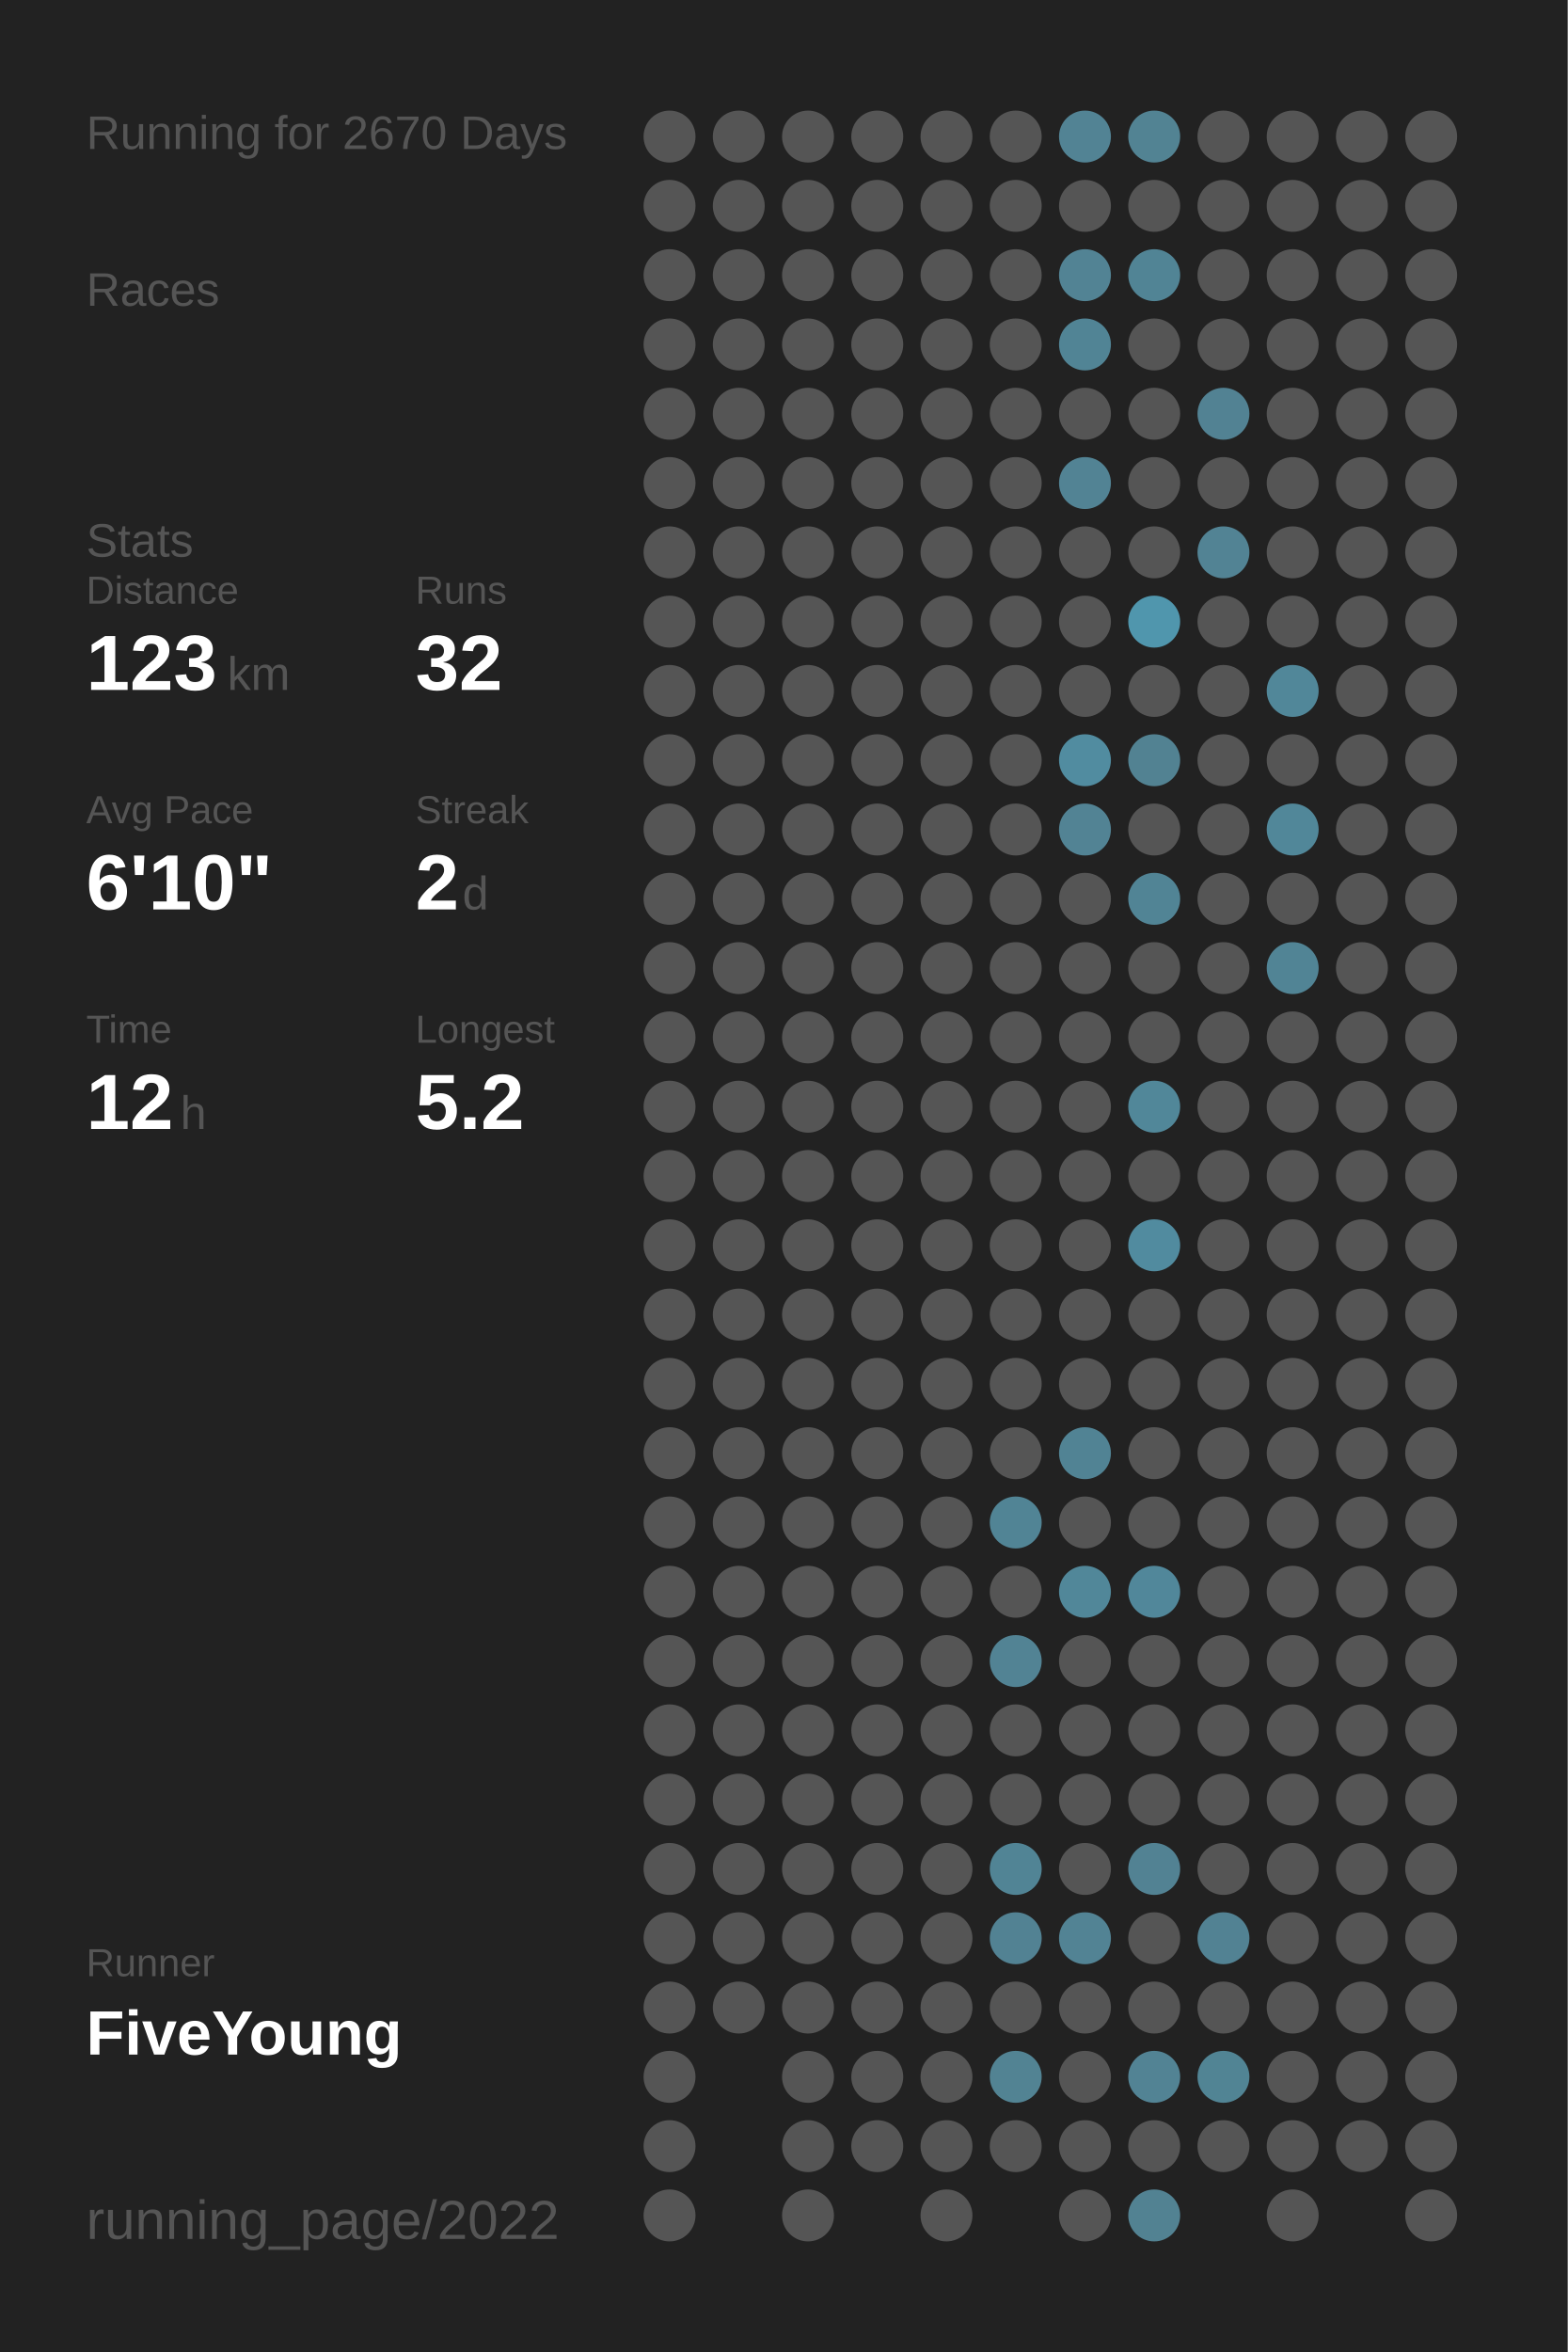
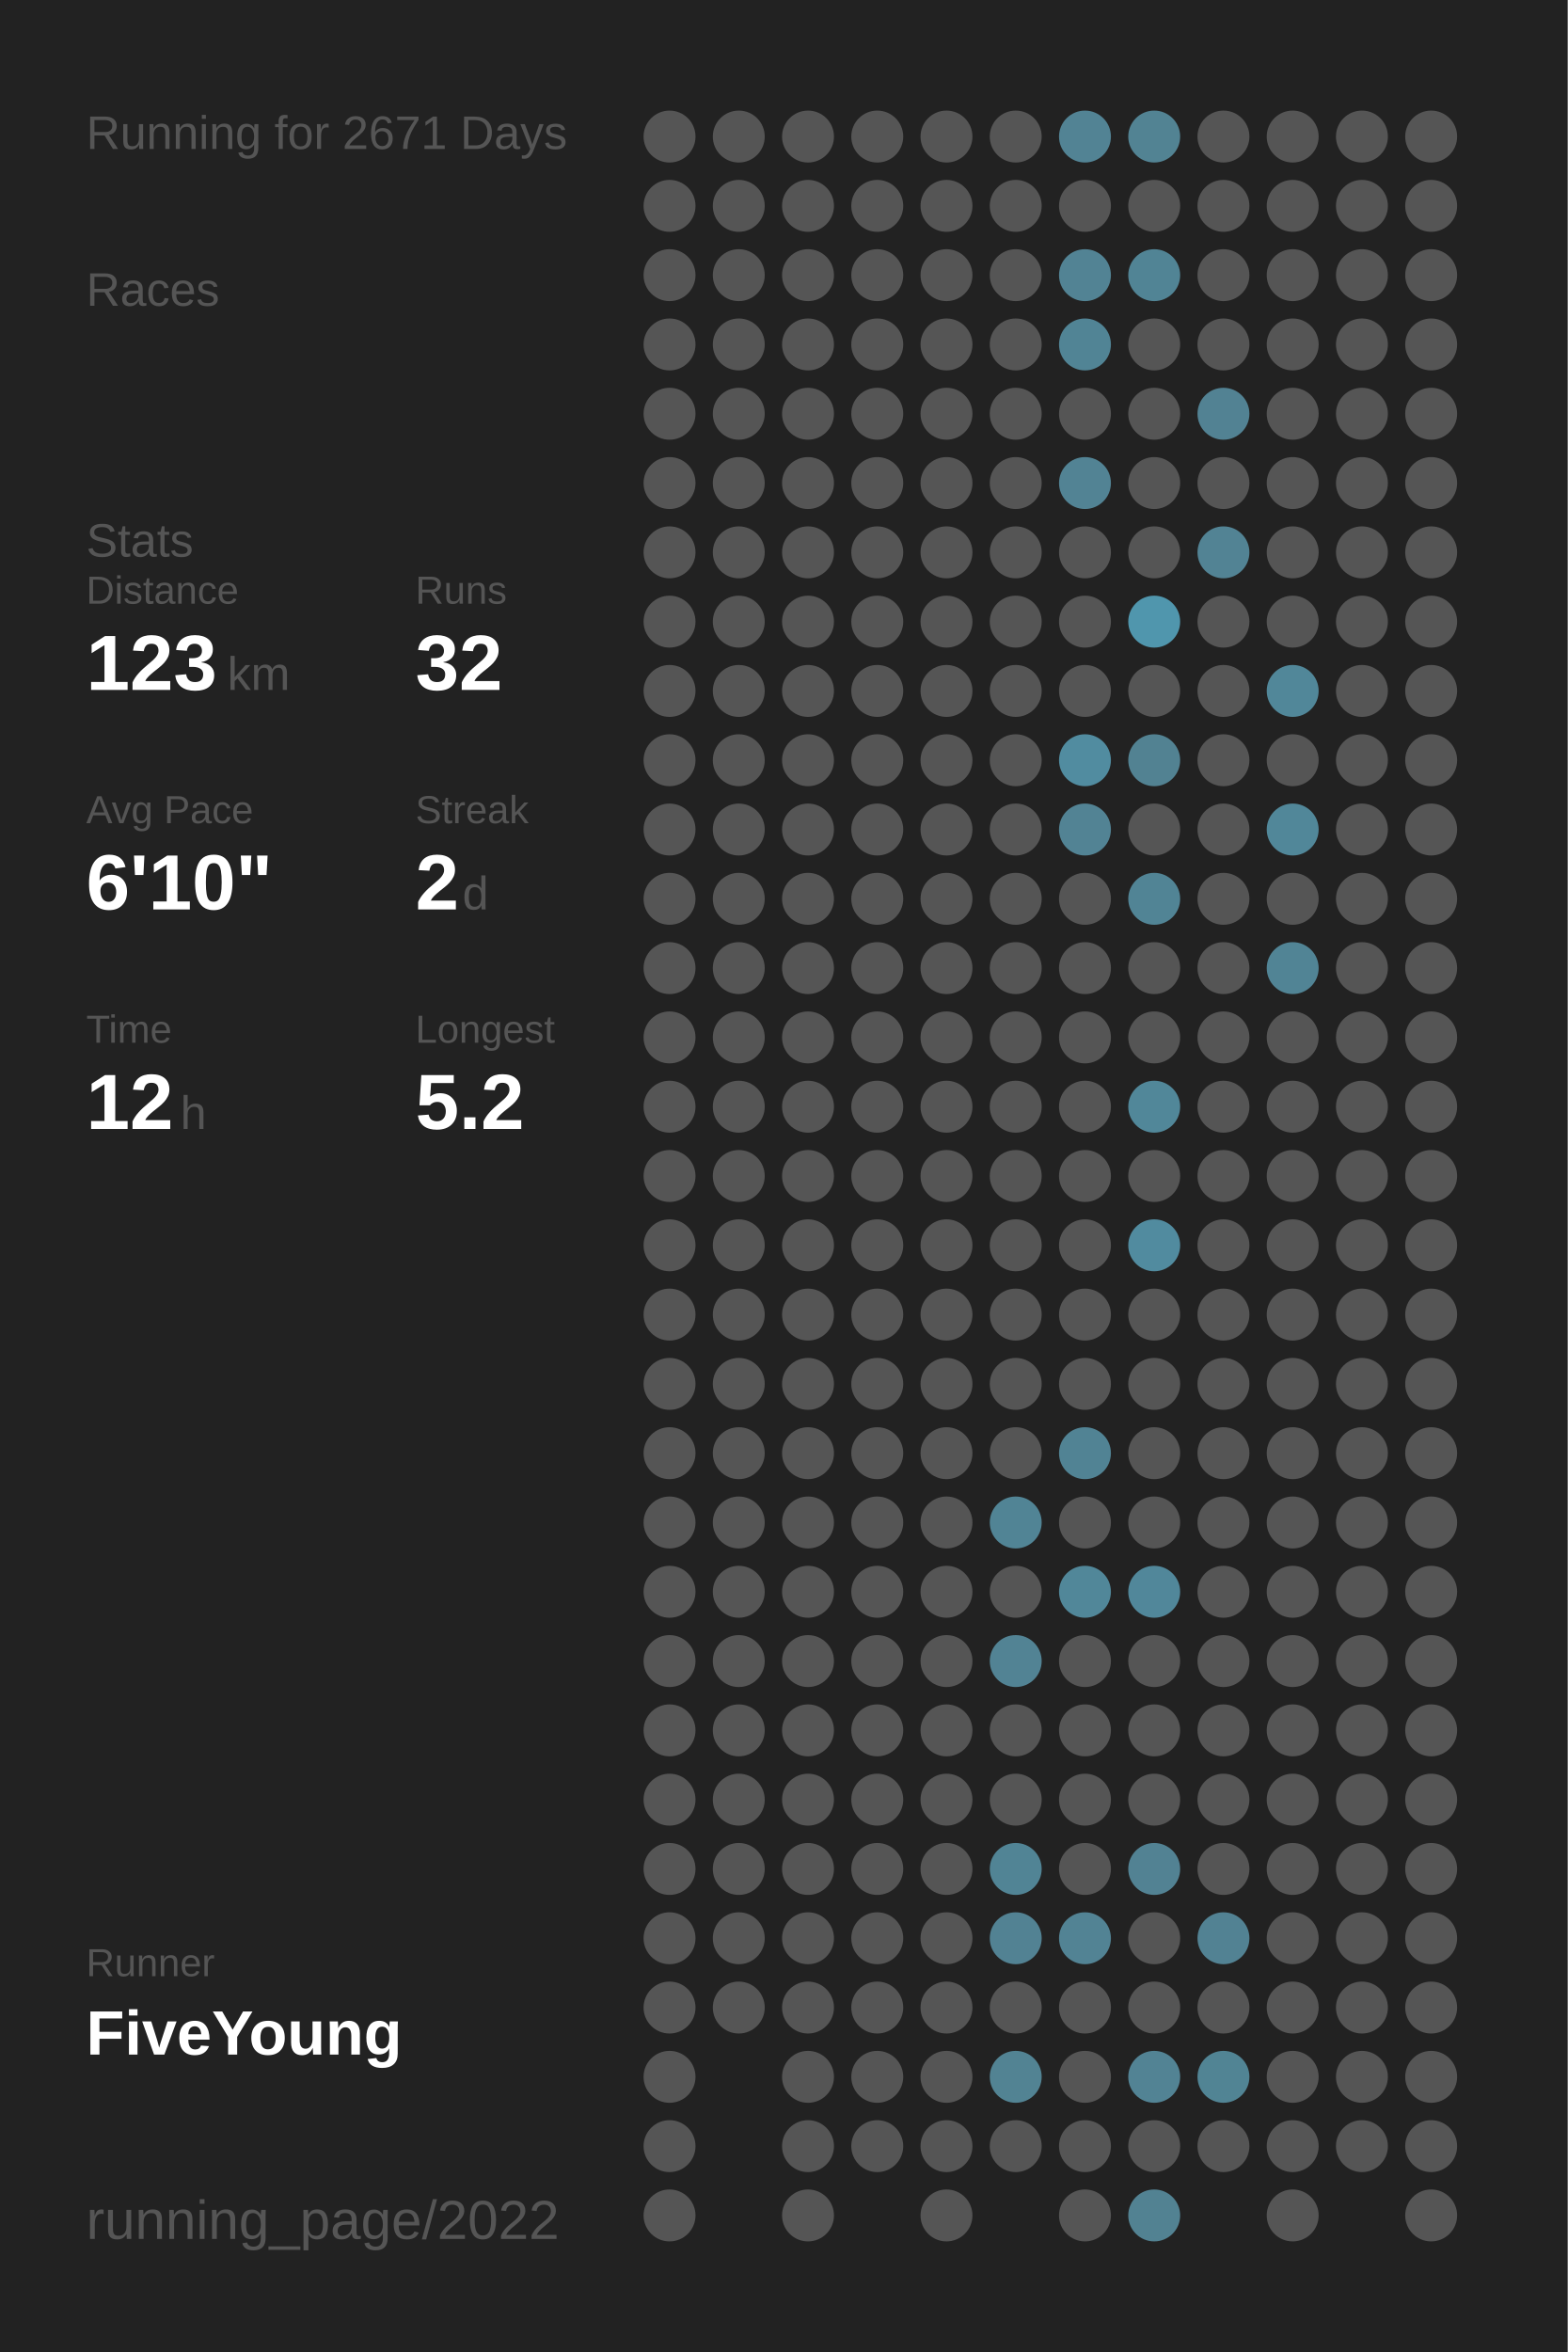
<svg xmlns="http://www.w3.org/2000/svg" baseProfile="full" height="300mm" version="1.1" viewBox="0,0,200,300" width="200mm">
  <defs />
  <rect fill="#222222" height="300" width="200" x="0" y="0" />
-   <text fill="#555555" style="font-size:6px; font-family:Arial;" x="11" y="19">Running for 2670 Days</text>
+   <text fill="#555555" style="font-size:6px; font-family:Arial;" x="11" y="19">Running for 2671 Days</text>
  <text fill="#555555" style="font-size:6px; font-family:Arial;" x="11" y="39">Races</text>
  <text fill="#555555" style="font-size:6px; font-family:Arial;" x="11" y="71">Stats</text>
  <text fill="#555555" style="font-size:5px; font-family:Arial;" x="11" y="77">Distance</text>
  <text fill="#FFFFFF" style="font-size:10px; font-family:Arial; font-weight:bold;" x="11" y="88">123</text>
  <text fill="#555555" style="font-size:6px; font-family:Arial;" x="29" y="88">km</text>
  <text fill="#555555" style="font-size:5px; font-family:Arial;" x="53" y="77">Runs</text>
  <text fill="#FFFFFF" style="font-size:10px; font-family:Arial; font-weight:bold;" x="53" y="88">32</text>
  <text fill="#555555" style="font-size:5px; font-family:Arial;" x="11" y="105">Avg Pace</text>
  <text fill="#FFFFFF" style="font-size:10px; font-family:Arial; font-weight:bold;" x="11" y="116">6'10"</text>
  <text fill="#555555" style="font-size:5px; font-family:Arial;" x="53" y="105">Streak</text>
  <text fill="#FFFFFF" style="font-size:10px; font-family:Arial; font-weight:bold;" x="53" y="116">2</text>
  <text fill="#555555" style="font-size:6px; font-family:Arial;" x="59" y="116">d</text>
  <text fill="#555555" style="font-size:5px; font-family:Arial;" x="11" y="133">Time</text>
  <text fill="#FFFFFF" style="font-size:10px; font-family:Arial; font-weight:bold;" x="11" y="144">12</text>
  <text fill="#555555" style="font-size:6px; font-family:Arial;" x="23" y="144">h</text>
  <text fill="#555555" style="font-size:5px; font-family:Arial;" x="53" y="133">Longest</text>
  <text fill="#FFFFFF" style="font-size:10px; font-family:Arial; font-weight:bold;" x="53" y="144">5.2</text>
  <text fill="#555555" style="font-size:5px; font-family:Arial;" x="11" y="252.065">Runner</text>
  <text fill="#FFFFFF" style="font-size:8px; font-family:Arial; font-weight:bold;" x="11" y="262.065">FiveYoung</text>
  <text fill="#555555" style="font-size:7px; font-family:Arial;" x="11" y="285.581">running_page/2022</text>
  <circle cx="85.417" cy="17.419" fill="#555555" r="3.312" />
  <circle cx="85.417" cy="26.258" fill="#555555" r="3.312" />
  <circle cx="85.417" cy="35.097" fill="#555555" r="3.312" />
  <circle cx="85.417" cy="43.935" fill="#555555" r="3.312" />
  <circle cx="85.417" cy="52.774" fill="#555555" r="3.312" />
  <circle cx="85.417" cy="61.613" fill="#555555" r="3.312" />
  <circle cx="85.417" cy="70.452" fill="#555555" r="3.312" />
  <circle cx="85.417" cy="79.29" fill="#555555" r="3.312" />
  <circle cx="85.417" cy="88.129" fill="#555555" r="3.312" />
  <circle cx="85.417" cy="96.968" fill="#555555" r="3.312" />
  <circle cx="85.417" cy="105.806" fill="#555555" r="3.312" />
  <circle cx="85.417" cy="114.645" fill="#555555" r="3.312" />
  <circle cx="85.417" cy="123.484" fill="#555555" r="3.312" />
  <circle cx="85.417" cy="132.323" fill="#555555" r="3.312" />
  <circle cx="85.417" cy="141.161" fill="#555555" r="3.312" />
  <circle cx="85.417" cy="150" fill="#555555" r="3.312" />
  <circle cx="85.417" cy="158.839" fill="#555555" r="3.312" />
  <circle cx="85.417" cy="167.677" fill="#555555" r="3.312" />
  <circle cx="85.417" cy="176.516" fill="#555555" r="3.312" />
  <circle cx="85.417" cy="185.355" fill="#555555" r="3.312" />
  <circle cx="85.417" cy="194.194" fill="#555555" r="3.312" />
  <circle cx="85.417" cy="203.032" fill="#555555" r="3.312" />
  <circle cx="85.417" cy="211.871" fill="#555555" r="3.312" />
  <circle cx="85.417" cy="220.71" fill="#555555" r="3.312" />
  <circle cx="85.417" cy="229.548" fill="#555555" r="3.312" />
  <circle cx="85.417" cy="238.387" fill="#555555" r="3.312" />
  <circle cx="85.417" cy="247.226" fill="#555555" r="3.312" />
  <circle cx="85.417" cy="256.065" fill="#555555" r="3.312" />
  <circle cx="85.417" cy="264.903" fill="#555555" r="3.312" />
  <circle cx="85.417" cy="273.742" fill="#555555" r="3.312" />
  <circle cx="85.417" cy="282.581" fill="#555555" r="3.312" />
  <circle cx="94.25" cy="17.419" fill="#555555" r="3.312" />
  <circle cx="94.25" cy="26.258" fill="#555555" r="3.312" />
  <circle cx="94.25" cy="35.097" fill="#555555" r="3.312" />
  <circle cx="94.25" cy="43.935" fill="#555555" r="3.312" />
  <circle cx="94.25" cy="52.774" fill="#555555" r="3.312" />
  <circle cx="94.25" cy="61.613" fill="#555555" r="3.312" />
  <circle cx="94.25" cy="70.452" fill="#555555" r="3.312" />
  <circle cx="94.25" cy="79.29" fill="#555555" r="3.312" />
  <circle cx="94.25" cy="88.129" fill="#555555" r="3.312" />
  <circle cx="94.25" cy="96.968" fill="#555555" r="3.312" />
  <circle cx="94.25" cy="105.806" fill="#555555" r="3.312" />
  <circle cx="94.25" cy="114.645" fill="#555555" r="3.312" />
  <circle cx="94.25" cy="123.484" fill="#555555" r="3.312" />
  <circle cx="94.25" cy="132.323" fill="#555555" r="3.312" />
  <circle cx="94.25" cy="141.161" fill="#555555" r="3.312" />
  <circle cx="94.25" cy="150" fill="#555555" r="3.312" />
  <circle cx="94.25" cy="158.839" fill="#555555" r="3.312" />
  <circle cx="94.25" cy="167.677" fill="#555555" r="3.312" />
  <circle cx="94.25" cy="176.516" fill="#555555" r="3.312" />
  <circle cx="94.25" cy="185.355" fill="#555555" r="3.312" />
  <circle cx="94.25" cy="194.194" fill="#555555" r="3.312" />
  <circle cx="94.25" cy="203.032" fill="#555555" r="3.312" />
  <circle cx="94.25" cy="211.871" fill="#555555" r="3.312" />
  <circle cx="94.25" cy="220.71" fill="#555555" r="3.312" />
  <circle cx="94.25" cy="229.548" fill="#555555" r="3.312" />
  <circle cx="94.25" cy="238.387" fill="#555555" r="3.312" />
  <circle cx="94.25" cy="247.226" fill="#555555" r="3.312" />
  <circle cx="94.25" cy="256.065" fill="#555555" r="3.312" />
  <circle cx="103.083" cy="17.419" fill="#555555" r="3.312" />
  <circle cx="103.083" cy="26.258" fill="#555555" r="3.312" />
  <circle cx="103.083" cy="35.097" fill="#555555" r="3.312" />
  <circle cx="103.083" cy="43.935" fill="#555555" r="3.312" />
  <circle cx="103.083" cy="52.774" fill="#555555" r="3.312" />
  <circle cx="103.083" cy="61.613" fill="#555555" r="3.312" />
  <circle cx="103.083" cy="70.452" fill="#555555" r="3.312" />
  <circle cx="103.083" cy="79.29" fill="#555555" r="3.312" />
  <circle cx="103.083" cy="88.129" fill="#555555" r="3.312" />
  <circle cx="103.083" cy="96.968" fill="#555555" r="3.312" />
  <circle cx="103.083" cy="105.806" fill="#555555" r="3.312" />
  <circle cx="103.083" cy="114.645" fill="#555555" r="3.312" />
  <circle cx="103.083" cy="123.484" fill="#555555" r="3.312" />
  <circle cx="103.083" cy="132.323" fill="#555555" r="3.312" />
  <circle cx="103.083" cy="141.161" fill="#555555" r="3.312" />
  <circle cx="103.083" cy="150" fill="#555555" r="3.312" />
  <circle cx="103.083" cy="158.839" fill="#555555" r="3.312" />
  <circle cx="103.083" cy="167.677" fill="#555555" r="3.312" />
  <circle cx="103.083" cy="176.516" fill="#555555" r="3.312" />
  <circle cx="103.083" cy="185.355" fill="#555555" r="3.312" />
  <circle cx="103.083" cy="194.194" fill="#555555" r="3.312" />
  <circle cx="103.083" cy="203.032" fill="#555555" r="3.312" />
  <circle cx="103.083" cy="211.871" fill="#555555" r="3.312" />
  <circle cx="103.083" cy="220.71" fill="#555555" r="3.312" />
  <circle cx="103.083" cy="229.548" fill="#555555" r="3.312" />
  <circle cx="103.083" cy="238.387" fill="#555555" r="3.312" />
  <circle cx="103.083" cy="247.226" fill="#555555" r="3.312" />
  <circle cx="103.083" cy="256.065" fill="#555555" r="3.312" />
  <circle cx="103.083" cy="264.903" fill="#555555" r="3.312" />
  <circle cx="103.083" cy="273.742" fill="#555555" r="3.312" />
  <circle cx="103.083" cy="282.581" fill="#555555" r="3.312" />
  <circle cx="111.917" cy="17.419" fill="#555555" r="3.312" />
  <circle cx="111.917" cy="26.258" fill="#555555" r="3.312" />
  <circle cx="111.917" cy="35.097" fill="#555555" r="3.312" />
  <circle cx="111.917" cy="43.935" fill="#555555" r="3.312" />
  <circle cx="111.917" cy="52.774" fill="#555555" r="3.312" />
  <circle cx="111.917" cy="61.613" fill="#555555" r="3.312" />
  <circle cx="111.917" cy="70.452" fill="#555555" r="3.312" />
  <circle cx="111.917" cy="79.29" fill="#555555" r="3.312" />
  <circle cx="111.917" cy="88.129" fill="#555555" r="3.312" />
  <circle cx="111.917" cy="96.968" fill="#555555" r="3.312" />
  <circle cx="111.917" cy="105.806" fill="#555555" r="3.312" />
  <circle cx="111.917" cy="114.645" fill="#555555" r="3.312" />
  <circle cx="111.917" cy="123.484" fill="#555555" r="3.312" />
  <circle cx="111.917" cy="132.323" fill="#555555" r="3.312" />
  <circle cx="111.917" cy="141.161" fill="#555555" r="3.312" />
  <circle cx="111.917" cy="150" fill="#555555" r="3.312" />
  <circle cx="111.917" cy="158.839" fill="#555555" r="3.312" />
  <circle cx="111.917" cy="167.677" fill="#555555" r="3.312" />
  <circle cx="111.917" cy="176.516" fill="#555555" r="3.312" />
  <circle cx="111.917" cy="185.355" fill="#555555" r="3.312" />
  <circle cx="111.917" cy="194.194" fill="#555555" r="3.312" />
  <circle cx="111.917" cy="203.032" fill="#555555" r="3.312" />
  <circle cx="111.917" cy="211.871" fill="#555555" r="3.312" />
  <circle cx="111.917" cy="220.71" fill="#555555" r="3.312" />
  <circle cx="111.917" cy="229.548" fill="#555555" r="3.312" />
  <circle cx="111.917" cy="238.387" fill="#555555" r="3.312" />
  <circle cx="111.917" cy="247.226" fill="#555555" r="3.312" />
  <circle cx="111.917" cy="256.065" fill="#555555" r="3.312" />
  <circle cx="111.917" cy="264.903" fill="#555555" r="3.312" />
  <circle cx="111.917" cy="273.742" fill="#555555" r="3.312" />
  <circle cx="120.75" cy="17.419" fill="#555555" r="3.312" />
  <circle cx="120.75" cy="26.258" fill="#555555" r="3.312" />
  <circle cx="120.75" cy="35.097" fill="#555555" r="3.312" />
  <circle cx="120.75" cy="43.935" fill="#555555" r="3.312" />
  <circle cx="120.75" cy="52.774" fill="#555555" r="3.312" />
  <circle cx="120.75" cy="61.613" fill="#555555" r="3.312" />
  <circle cx="120.75" cy="70.452" fill="#555555" r="3.312" />
  <circle cx="120.75" cy="79.29" fill="#555555" r="3.312" />
  <circle cx="120.75" cy="88.129" fill="#555555" r="3.312" />
  <circle cx="120.75" cy="96.968" fill="#555555" r="3.312" />
  <circle cx="120.75" cy="105.806" fill="#555555" r="3.312" />
  <circle cx="120.75" cy="114.645" fill="#555555" r="3.312" />
  <circle cx="120.75" cy="123.484" fill="#555555" r="3.312" />
  <circle cx="120.75" cy="132.323" fill="#555555" r="3.312" />
  <circle cx="120.75" cy="141.161" fill="#555555" r="3.312" />
  <circle cx="120.75" cy="150" fill="#555555" r="3.312" />
  <circle cx="120.75" cy="158.839" fill="#555555" r="3.312" />
  <circle cx="120.75" cy="167.677" fill="#555555" r="3.312" />
  <circle cx="120.75" cy="176.516" fill="#555555" r="3.312" />
  <circle cx="120.75" cy="185.355" fill="#555555" r="3.312" />
  <circle cx="120.75" cy="194.194" fill="#555555" r="3.312" />
  <circle cx="120.75" cy="203.032" fill="#555555" r="3.312" />
  <circle cx="120.75" cy="211.871" fill="#555555" r="3.312" />
  <circle cx="120.75" cy="220.71" fill="#555555" r="3.312" />
  <circle cx="120.75" cy="229.548" fill="#555555" r="3.312" />
  <circle cx="120.75" cy="238.387" fill="#555555" r="3.312" />
  <circle cx="120.75" cy="247.226" fill="#555555" r="3.312" />
  <circle cx="120.75" cy="256.065" fill="#555555" r="3.312" />
  <circle cx="120.75" cy="264.903" fill="#555555" r="3.312" />
  <circle cx="120.75" cy="273.742" fill="#555555" r="3.312" />
  <circle cx="120.75" cy="282.581" fill="#555555" r="3.312" />
  <circle cx="129.583" cy="17.419" fill="#555555" r="3.312" />
  <circle cx="129.583" cy="26.258" fill="#555555" r="3.312" />
  <circle cx="129.583" cy="35.097" fill="#555555" r="3.312" />
  <circle cx="129.583" cy="43.935" fill="#555555" r="3.312" />
  <circle cx="129.583" cy="52.774" fill="#555555" r="3.312" />
  <circle cx="129.583" cy="61.613" fill="#555555" r="3.312" />
  <circle cx="129.583" cy="70.452" fill="#555555" r="3.312" />
  <circle cx="129.583" cy="79.29" fill="#555555" r="3.312" />
  <circle cx="129.583" cy="88.129" fill="#555555" r="3.312" />
  <circle cx="129.583" cy="96.968" fill="#555555" r="3.312" />
  <circle cx="129.583" cy="105.806" fill="#555555" r="3.312" />
  <circle cx="129.583" cy="114.645" fill="#555555" r="3.312" />
  <circle cx="129.583" cy="123.484" fill="#555555" r="3.312" />
  <circle cx="129.583" cy="132.323" fill="#555555" r="3.312" />
  <circle cx="129.583" cy="141.161" fill="#555555" r="3.312" />
  <circle cx="129.583" cy="150" fill="#555555" r="3.312" />
  <circle cx="129.583" cy="158.839" fill="#555555" r="3.312" />
  <circle cx="129.583" cy="167.677" fill="#555555" r="3.312" />
  <circle cx="129.583" cy="176.516" fill="#555555" r="3.312" />
  <circle cx="129.583" cy="185.355" fill="#555555" r="3.312" />
  <circle cx="129.583" cy="194.194" fill="#518495" r="3.312" />
  <circle cx="129.583" cy="203.032" fill="#555555" r="3.312" />
  <circle cx="129.583" cy="211.871" fill="#528394" r="3.312" />
  <circle cx="129.583" cy="220.71" fill="#555555" r="3.312" />
  <circle cx="129.583" cy="229.548" fill="#555555" r="3.312" />
  <circle cx="129.583" cy="238.387" fill="#518495" r="3.312" />
  <circle cx="129.583" cy="247.226" fill="#528293" r="3.312" />
  <circle cx="129.583" cy="256.065" fill="#555555" r="3.312" />
  <circle cx="129.583" cy="264.903" fill="#528393" r="3.312" />
  <circle cx="129.583" cy="273.742" fill="#555555" r="3.312" />
  <circle cx="138.417" cy="17.419" fill="#528394" r="3.312" />
  <circle cx="138.417" cy="26.258" fill="#555555" r="3.312" />
  <circle cx="138.417" cy="35.097" fill="#528394" r="3.312" />
  <circle cx="138.417" cy="43.935" fill="#518495" r="3.312" />
  <circle cx="138.417" cy="52.774" fill="#555555" r="3.312" />
  <circle cx="138.417" cy="61.613" fill="#528394" r="3.312" />
  <circle cx="138.417" cy="70.452" fill="#555555" r="3.312" />
  <circle cx="138.417" cy="79.29" fill="#555555" r="3.312" />
  <circle cx="138.417" cy="88.129" fill="#555555" r="3.312" />
  <circle cx="138.417" cy="96.968" fill="#518ca0" r="3.312" />
  <circle cx="138.417" cy="105.806" fill="#528394" r="3.312" />
  <circle cx="138.417" cy="114.645" fill="#555555" r="3.312" />
  <circle cx="138.417" cy="123.484" fill="#555555" r="3.312" />
  <circle cx="138.417" cy="132.323" fill="#555555" r="3.312" />
  <circle cx="138.417" cy="141.161" fill="#555555" r="3.312" />
  <circle cx="138.417" cy="150" fill="#555555" r="3.312" />
  <circle cx="138.417" cy="158.839" fill="#555555" r="3.312" />
  <circle cx="138.417" cy="167.677" fill="#555555" r="3.312" />
  <circle cx="138.417" cy="176.516" fill="#555555" r="3.312" />
  <circle cx="138.417" cy="185.355" fill="#518394" r="3.312" />
  <circle cx="138.417" cy="194.194" fill="#555555" r="3.312" />
  <circle cx="138.417" cy="203.032" fill="#518799" r="3.312" />
  <circle cx="138.417" cy="211.871" fill="#555555" r="3.312" />
  <circle cx="138.417" cy="220.71" fill="#555555" r="3.312" />
  <circle cx="138.417" cy="229.548" fill="#555555" r="3.312" />
  <circle cx="138.417" cy="238.387" fill="#555555" r="3.312" />
  <circle cx="138.417" cy="247.226" fill="#528394" r="3.312" />
  <circle cx="138.417" cy="256.065" fill="#555555" r="3.312" />
  <circle cx="138.417" cy="264.903" fill="#555555" r="3.312" />
  <circle cx="138.417" cy="273.742" fill="#555555" r="3.312" />
  <circle cx="138.417" cy="282.581" fill="#555555" r="3.312" />
  <circle cx="147.25" cy="17.419" fill="#528393" r="3.312" />
  <circle cx="147.25" cy="26.258" fill="#555555" r="3.312" />
  <circle cx="147.25" cy="35.097" fill="#518495" r="3.312" />
  <circle cx="147.25" cy="43.935" fill="#555555" r="3.312" />
  <circle cx="147.25" cy="52.774" fill="#555555" r="3.312" />
  <circle cx="147.25" cy="61.613" fill="#555555" r="3.312" />
  <circle cx="147.25" cy="70.452" fill="#555555" r="3.312" />
  <circle cx="147.25" cy="79.29" fill="#5096ad" r="3.312" />
  <circle cx="147.25" cy="88.129" fill="#555555" r="3.312" />
  <circle cx="147.25" cy="96.968" fill="#528292" r="3.312" />
  <circle cx="147.25" cy="105.806" fill="#555555" r="3.312" />
  <circle cx="147.25" cy="114.645" fill="#518495" r="3.312" />
  <circle cx="147.25" cy="123.484" fill="#555555" r="3.312" />
  <circle cx="147.25" cy="132.323" fill="#555555" r="3.312" />
  <circle cx="147.25" cy="141.161" fill="#518799" r="3.312" />
  <circle cx="147.25" cy="150" fill="#555555" r="3.312" />
  <circle cx="147.25" cy="158.839" fill="#518b9f" r="3.312" />
  <circle cx="147.25" cy="167.677" fill="#555555" r="3.312" />
  <circle cx="147.25" cy="176.516" fill="#555555" r="3.312" />
  <circle cx="147.25" cy="185.355" fill="#555555" r="3.312" />
  <circle cx="147.25" cy="194.194" fill="#555555" r="3.312" />
  <circle cx="147.25" cy="203.032" fill="#51879a" r="3.312" />
  <circle cx="147.25" cy="211.871" fill="#555555" r="3.312" />
  <circle cx="147.25" cy="220.71" fill="#555555" r="3.312" />
  <circle cx="147.25" cy="229.548" fill="#555555" r="3.312" />
  <circle cx="147.25" cy="238.387" fill="#528293" r="3.312" />
  <circle cx="147.25" cy="247.226" fill="#555555" r="3.312" />
  <circle cx="147.25" cy="256.065" fill="#555555" r="3.312" />
  <circle cx="147.25" cy="264.903" fill="#528394" r="3.312" />
  <circle cx="147.25" cy="273.742" fill="#555555" r="3.312" />
  <circle cx="147.25" cy="282.581" fill="#528292" r="3.312" />
  <circle cx="156.083" cy="17.419" fill="#555555" r="3.312" />
  <circle cx="156.083" cy="26.258" fill="#555555" r="3.312" />
  <circle cx="156.083" cy="35.097" fill="#555555" r="3.312" />
  <circle cx="156.083" cy="43.935" fill="#555555" r="3.312" />
  <circle cx="156.083" cy="52.774" fill="#528293" r="3.312" />
  <circle cx="156.083" cy="61.613" fill="#555555" r="3.312" />
  <circle cx="156.083" cy="70.452" fill="#528394" r="3.312" />
  <circle cx="156.083" cy="79.29" fill="#555555" r="3.312" />
  <circle cx="156.083" cy="88.129" fill="#555555" r="3.312" />
  <circle cx="156.083" cy="96.968" fill="#555555" r="3.312" />
  <circle cx="156.083" cy="105.806" fill="#555555" r="3.312" />
  <circle cx="156.083" cy="114.645" fill="#555555" r="3.312" />
  <circle cx="156.083" cy="123.484" fill="#555555" r="3.312" />
  <circle cx="156.083" cy="132.323" fill="#555555" r="3.312" />
  <circle cx="156.083" cy="141.161" fill="#555555" r="3.312" />
  <circle cx="156.083" cy="150" fill="#555555" r="3.312" />
  <circle cx="156.083" cy="158.839" fill="#555555" r="3.312" />
  <circle cx="156.083" cy="167.677" fill="#555555" r="3.312" />
  <circle cx="156.083" cy="176.516" fill="#555555" r="3.312" />
  <circle cx="156.083" cy="185.355" fill="#555555" r="3.312" />
  <circle cx="156.083" cy="194.194" fill="#555555" r="3.312" />
  <circle cx="156.083" cy="203.032" fill="#555555" r="3.312" />
  <circle cx="156.083" cy="211.871" fill="#555555" r="3.312" />
  <circle cx="156.083" cy="220.71" fill="#555555" r="3.312" />
  <circle cx="156.083" cy="229.548" fill="#555555" r="3.312" />
  <circle cx="156.083" cy="238.387" fill="#555555" r="3.312" />
  <circle cx="156.083" cy="247.226" fill="#528293" r="3.312" />
  <circle cx="156.083" cy="256.065" fill="#555555" r="3.312" />
  <circle cx="156.083" cy="264.903" fill="#518494" r="3.312" />
  <circle cx="156.083" cy="273.742" fill="#555555" r="3.312" />
  <circle cx="164.917" cy="17.419" fill="#555555" r="3.312" />
  <circle cx="164.917" cy="26.258" fill="#555555" r="3.312" />
  <circle cx="164.917" cy="35.097" fill="#555555" r="3.312" />
  <circle cx="164.917" cy="43.935" fill="#555555" r="3.312" />
  <circle cx="164.917" cy="52.774" fill="#555555" r="3.312" />
  <circle cx="164.917" cy="61.613" fill="#555555" r="3.312" />
  <circle cx="164.917" cy="70.452" fill="#555555" r="3.312" />
  <circle cx="164.917" cy="79.29" fill="#555555" r="3.312" />
  <circle cx="164.917" cy="88.129" fill="#518799" r="3.312" />
  <circle cx="164.917" cy="96.968" fill="#555555" r="3.312" />
  <circle cx="164.917" cy="105.806" fill="#518799" r="3.312" />
  <circle cx="164.917" cy="114.645" fill="#555555" r="3.312" />
  <circle cx="164.917" cy="123.484" fill="#518495" r="3.312" />
  <circle cx="164.917" cy="132.323" fill="#555555" r="3.312" />
  <circle cx="164.917" cy="141.161" fill="#555555" r="3.312" />
  <circle cx="164.917" cy="150" fill="#555555" r="3.312" />
  <circle cx="164.917" cy="158.839" fill="#555555" r="3.312" />
  <circle cx="164.917" cy="167.677" fill="#555555" r="3.312" />
  <circle cx="164.917" cy="176.516" fill="#555555" r="3.312" />
  <circle cx="164.917" cy="185.355" fill="#555555" r="3.312" />
  <circle cx="164.917" cy="194.194" fill="#555555" r="3.312" />
  <circle cx="164.917" cy="203.032" fill="#555555" r="3.312" />
  <circle cx="164.917" cy="211.871" fill="#555555" r="3.312" />
  <circle cx="164.917" cy="220.71" fill="#555555" r="3.312" />
  <circle cx="164.917" cy="229.548" fill="#555555" r="3.312" />
  <circle cx="164.917" cy="238.387" fill="#555555" r="3.312" />
  <circle cx="164.917" cy="247.226" fill="#555555" r="3.312" />
  <circle cx="164.917" cy="256.065" fill="#555555" r="3.312" />
  <circle cx="164.917" cy="264.903" fill="#555555" r="3.312" />
  <circle cx="164.917" cy="273.742" fill="#555555" r="3.312" />
  <circle cx="164.917" cy="282.581" fill="#555555" r="3.312" />
  <circle cx="173.75" cy="17.419" fill="#555555" r="3.312" />
  <circle cx="173.75" cy="26.258" fill="#555555" r="3.312" />
  <circle cx="173.75" cy="35.097" fill="#555555" r="3.312" />
  <circle cx="173.75" cy="43.935" fill="#555555" r="3.312" />
  <circle cx="173.75" cy="52.774" fill="#555555" r="3.312" />
  <circle cx="173.75" cy="61.613" fill="#555555" r="3.312" />
  <circle cx="173.75" cy="70.452" fill="#555555" r="3.312" />
  <circle cx="173.75" cy="79.29" fill="#555555" r="3.312" />
  <circle cx="173.75" cy="88.129" fill="#555555" r="3.312" />
  <circle cx="173.75" cy="96.968" fill="#555555" r="3.312" />
  <circle cx="173.75" cy="105.806" fill="#555555" r="3.312" />
  <circle cx="173.75" cy="114.645" fill="#555555" r="3.312" />
  <circle cx="173.75" cy="123.484" fill="#555555" r="3.312" />
  <circle cx="173.75" cy="132.323" fill="#555555" r="3.312" />
  <circle cx="173.75" cy="141.161" fill="#555555" r="3.312" />
  <circle cx="173.75" cy="150" fill="#555555" r="3.312" />
  <circle cx="173.75" cy="158.839" fill="#555555" r="3.312" />
  <circle cx="173.75" cy="167.677" fill="#555555" r="3.312" />
  <circle cx="173.75" cy="176.516" fill="#555555" r="3.312" />
  <circle cx="173.75" cy="185.355" fill="#555555" r="3.312" />
  <circle cx="173.75" cy="194.194" fill="#555555" r="3.312" />
  <circle cx="173.75" cy="203.032" fill="#555555" r="3.312" />
  <circle cx="173.75" cy="211.871" fill="#555555" r="3.312" />
  <circle cx="173.75" cy="220.71" fill="#555555" r="3.312" />
  <circle cx="173.75" cy="229.548" fill="#555555" r="3.312" />
  <circle cx="173.75" cy="238.387" fill="#555555" r="3.312" />
  <circle cx="173.75" cy="247.226" fill="#555555" r="3.312" />
  <circle cx="173.75" cy="256.065" fill="#555555" r="3.312" />
  <circle cx="173.75" cy="264.903" fill="#555555" r="3.312" />
  <circle cx="173.75" cy="273.742" fill="#555555" r="3.312" />
  <circle cx="182.583" cy="17.419" fill="#555555" r="3.312" />
  <circle cx="182.583" cy="26.258" fill="#555555" r="3.312" />
  <circle cx="182.583" cy="35.097" fill="#555555" r="3.312" />
  <circle cx="182.583" cy="43.935" fill="#555555" r="3.312" />
  <circle cx="182.583" cy="52.774" fill="#555555" r="3.312" />
  <circle cx="182.583" cy="61.613" fill="#555555" r="3.312" />
  <circle cx="182.583" cy="70.452" fill="#555555" r="3.312" />
  <circle cx="182.583" cy="79.29" fill="#555555" r="3.312" />
  <circle cx="182.583" cy="88.129" fill="#555555" r="3.312" />
  <circle cx="182.583" cy="96.968" fill="#555555" r="3.312" />
  <circle cx="182.583" cy="105.806" fill="#555555" r="3.312" />
  <circle cx="182.583" cy="114.645" fill="#555555" r="3.312" />
  <circle cx="182.583" cy="123.484" fill="#555555" r="3.312" />
  <circle cx="182.583" cy="132.323" fill="#555555" r="3.312" />
  <circle cx="182.583" cy="141.161" fill="#555555" r="3.312" />
  <circle cx="182.583" cy="150" fill="#555555" r="3.312" />
  <circle cx="182.583" cy="158.839" fill="#555555" r="3.312" />
  <circle cx="182.583" cy="167.677" fill="#555555" r="3.312" />
  <circle cx="182.583" cy="176.516" fill="#555555" r="3.312" />
  <circle cx="182.583" cy="185.355" fill="#555555" r="3.312" />
  <circle cx="182.583" cy="194.194" fill="#555555" r="3.312" />
  <circle cx="182.583" cy="203.032" fill="#555555" r="3.312" />
  <circle cx="182.583" cy="211.871" fill="#555555" r="3.312" />
  <circle cx="182.583" cy="220.71" fill="#555555" r="3.312" />
  <circle cx="182.583" cy="229.548" fill="#555555" r="3.312" />
  <circle cx="182.583" cy="238.387" fill="#555555" r="3.312" />
  <circle cx="182.583" cy="247.226" fill="#555555" r="3.312" />
  <circle cx="182.583" cy="256.065" fill="#555555" r="3.312" />
  <circle cx="182.583" cy="264.903" fill="#555555" r="3.312" />
  <circle cx="182.583" cy="273.742" fill="#555555" r="3.312" />
  <circle cx="182.583" cy="282.581" fill="#555555" r="3.312" />
</svg>
